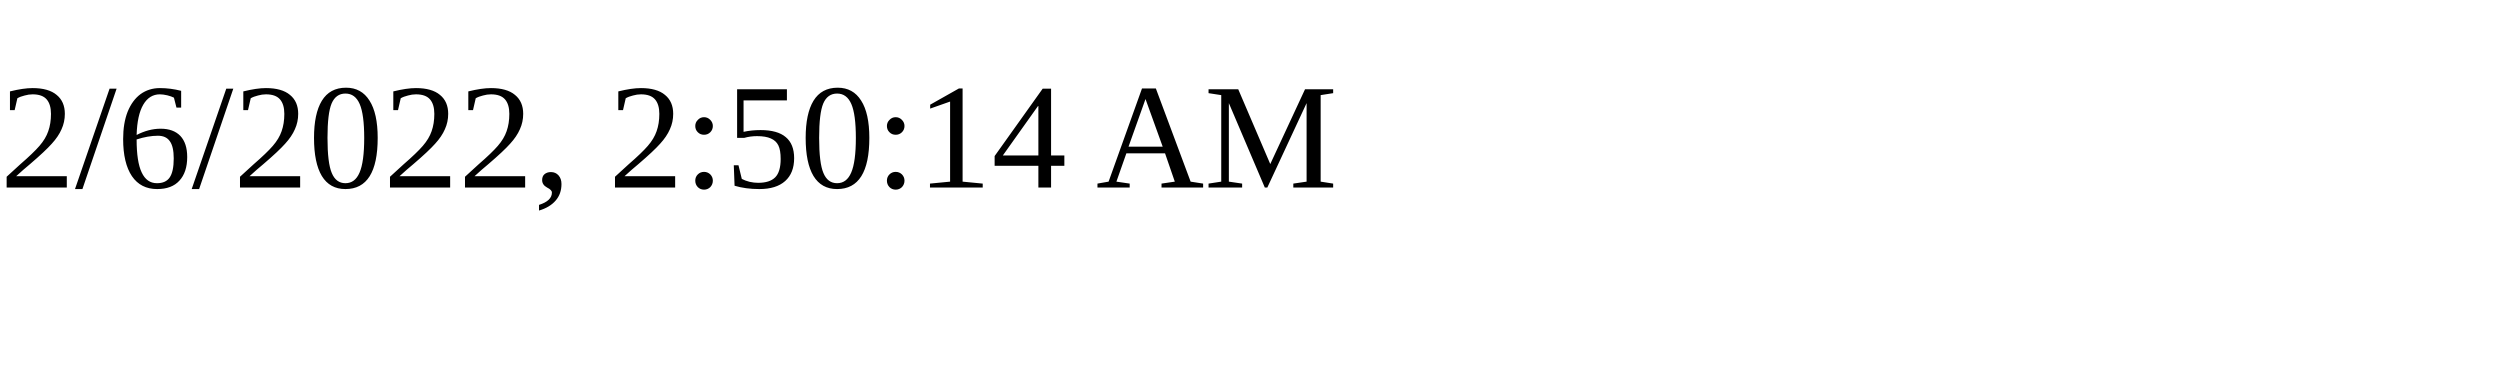
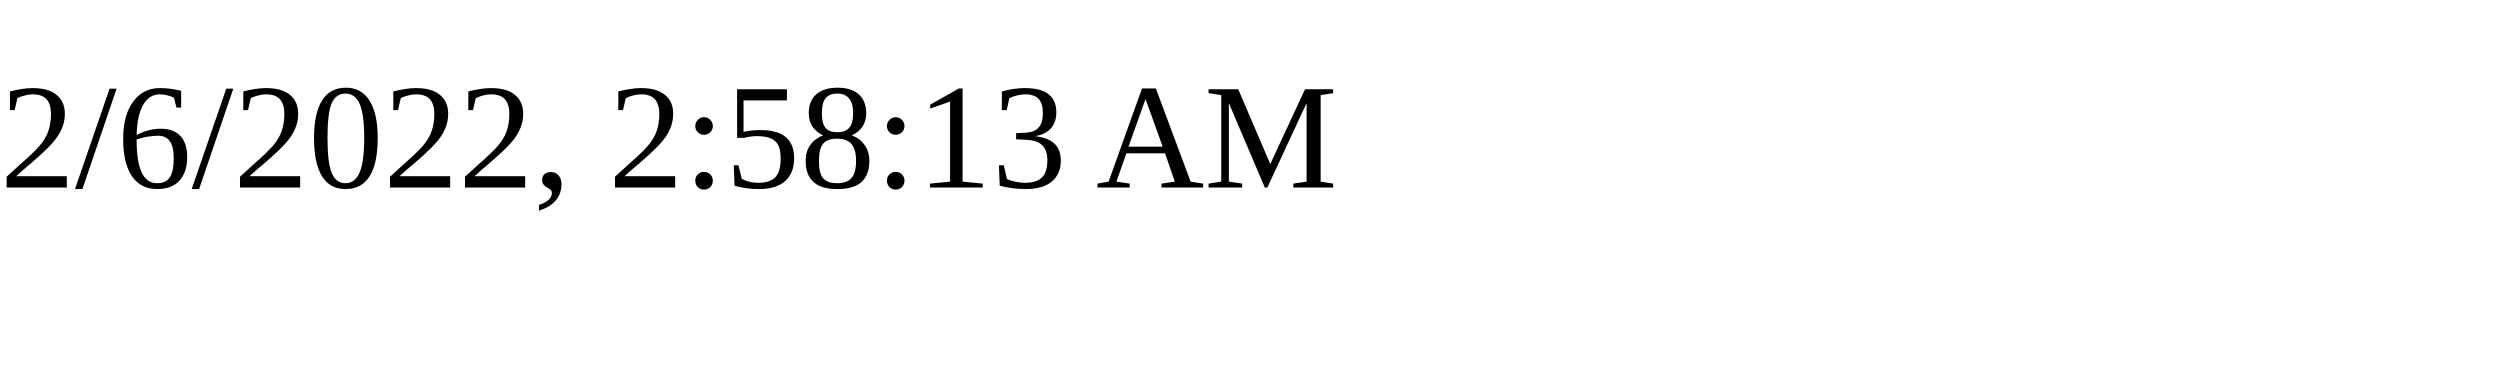
<svg xmlns="http://www.w3.org/2000/svg" height="30" width="200">
-   <text x="0" y="15">2/6/2022, 2:50:14 AM</text>
+   <text x="0" y="15">2/6/2022, 2:58:13 AM</text>
</svg>
